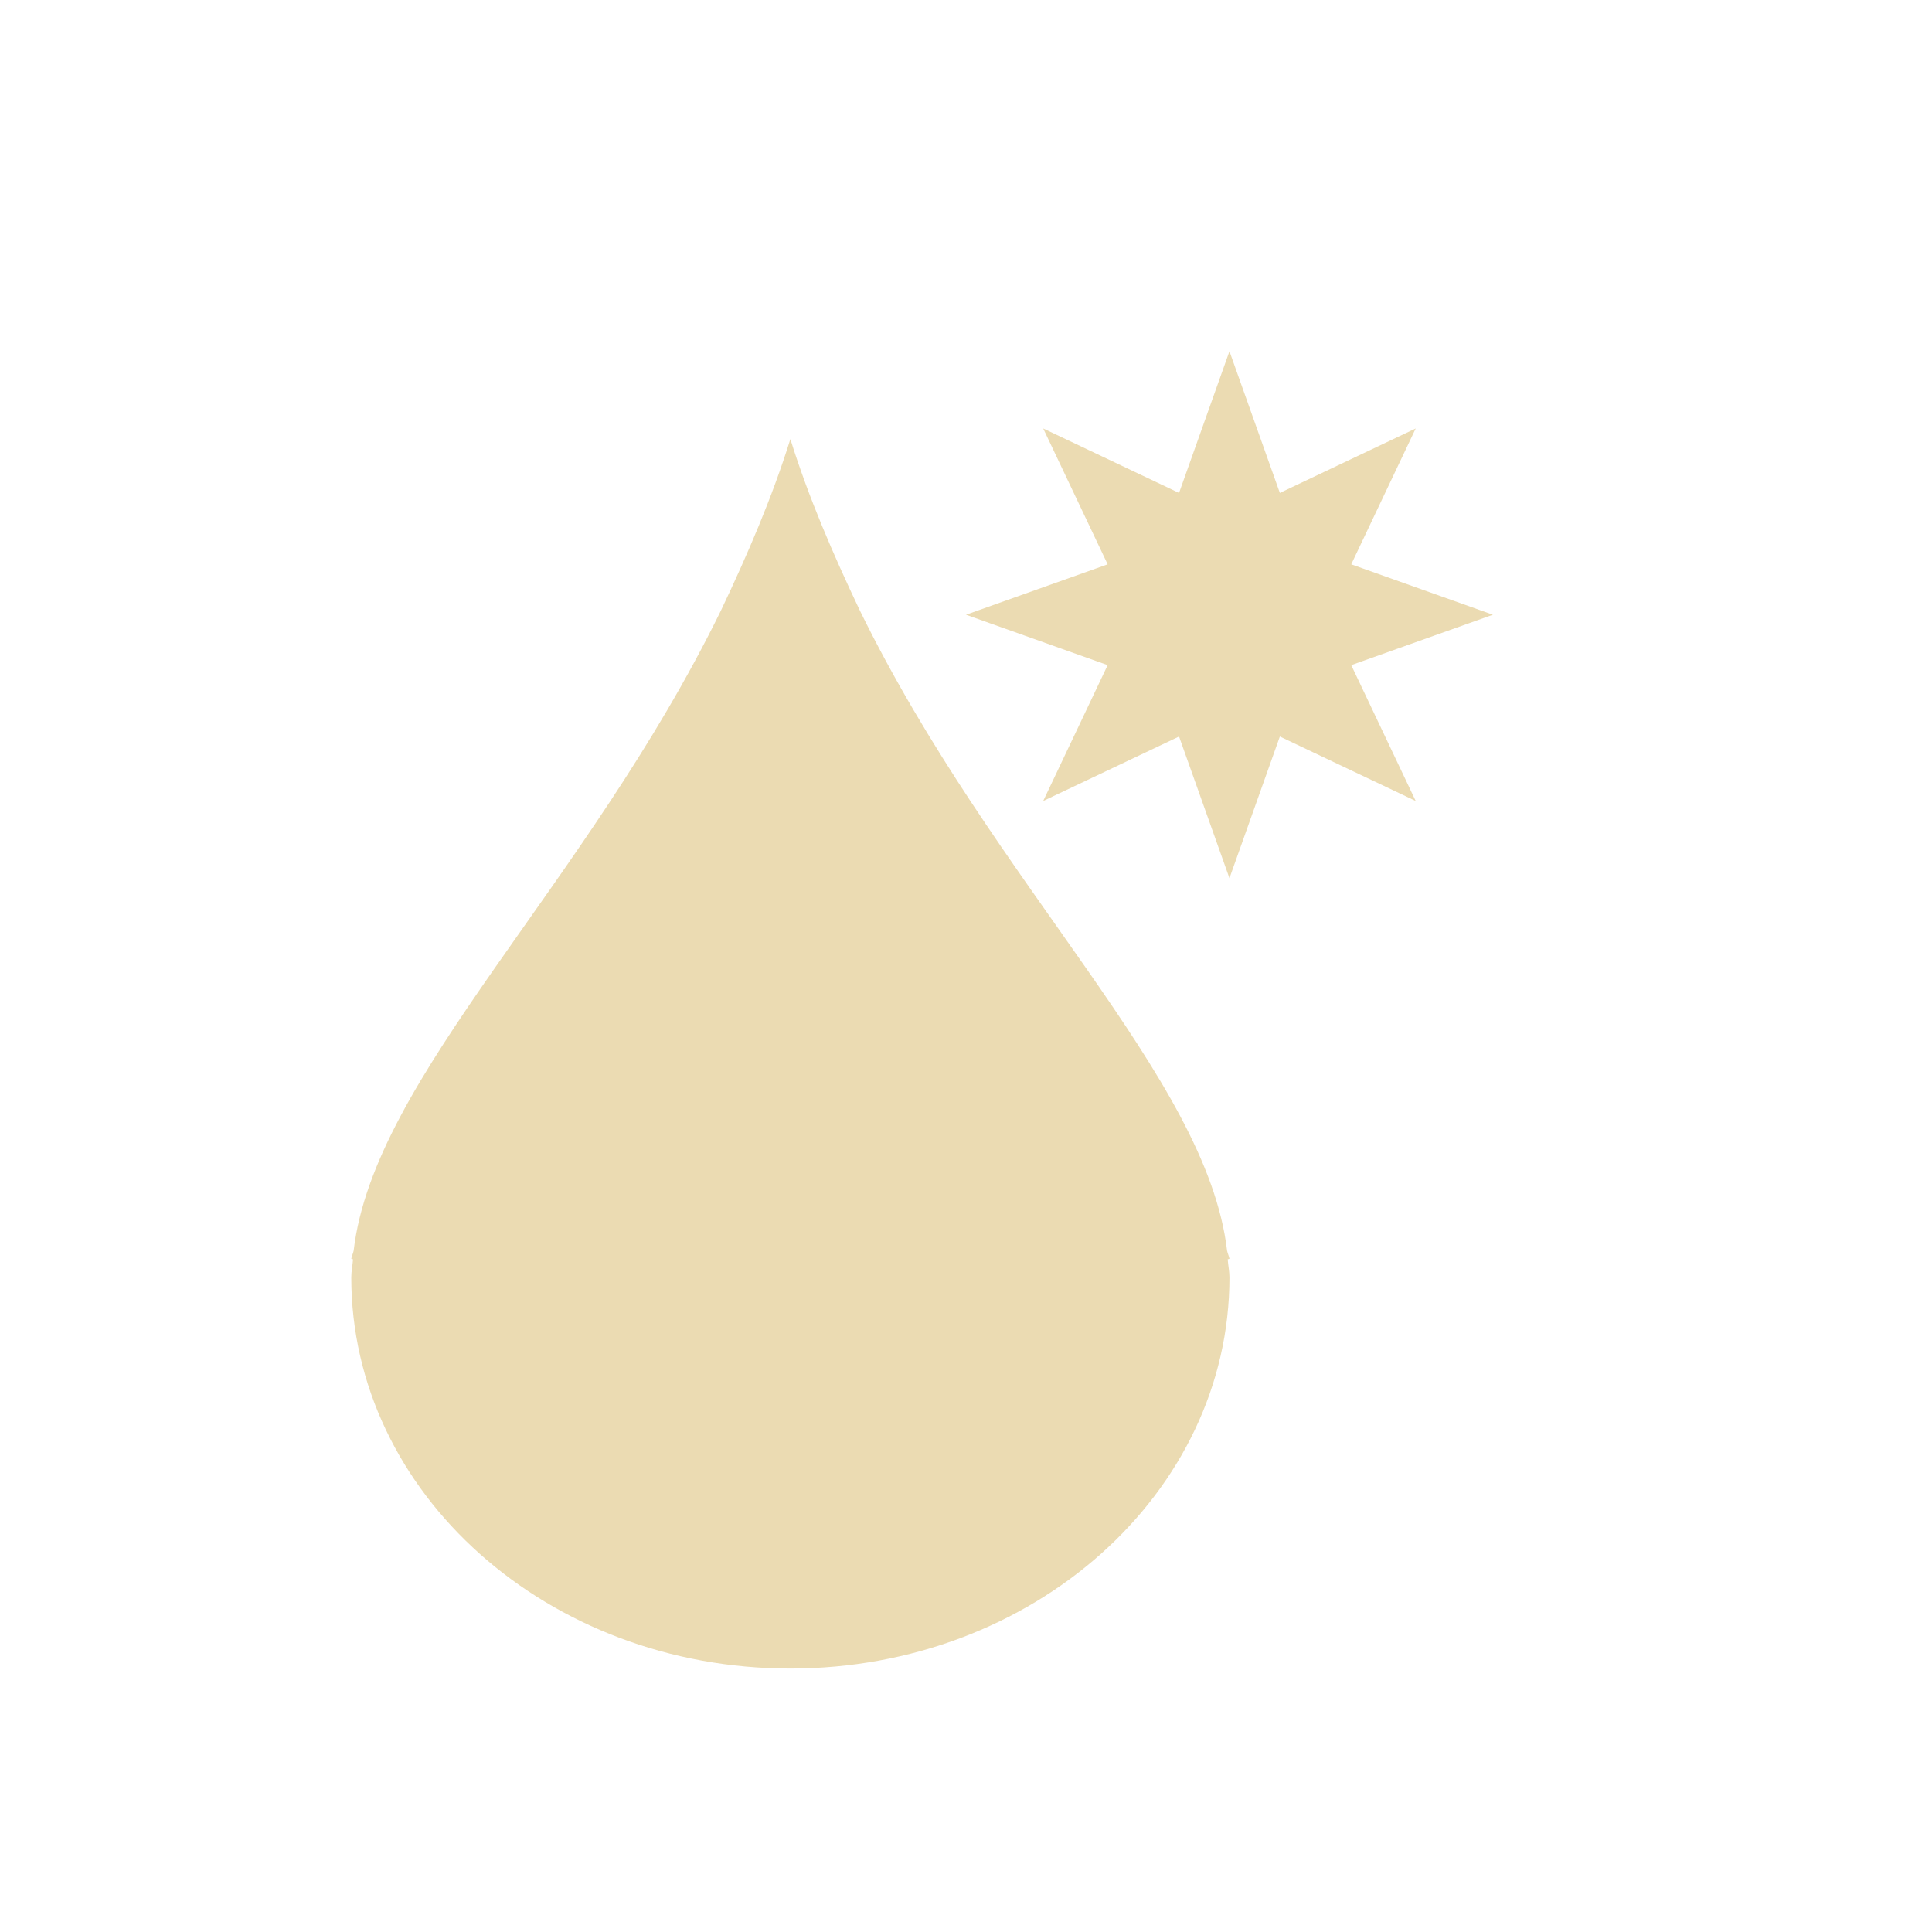
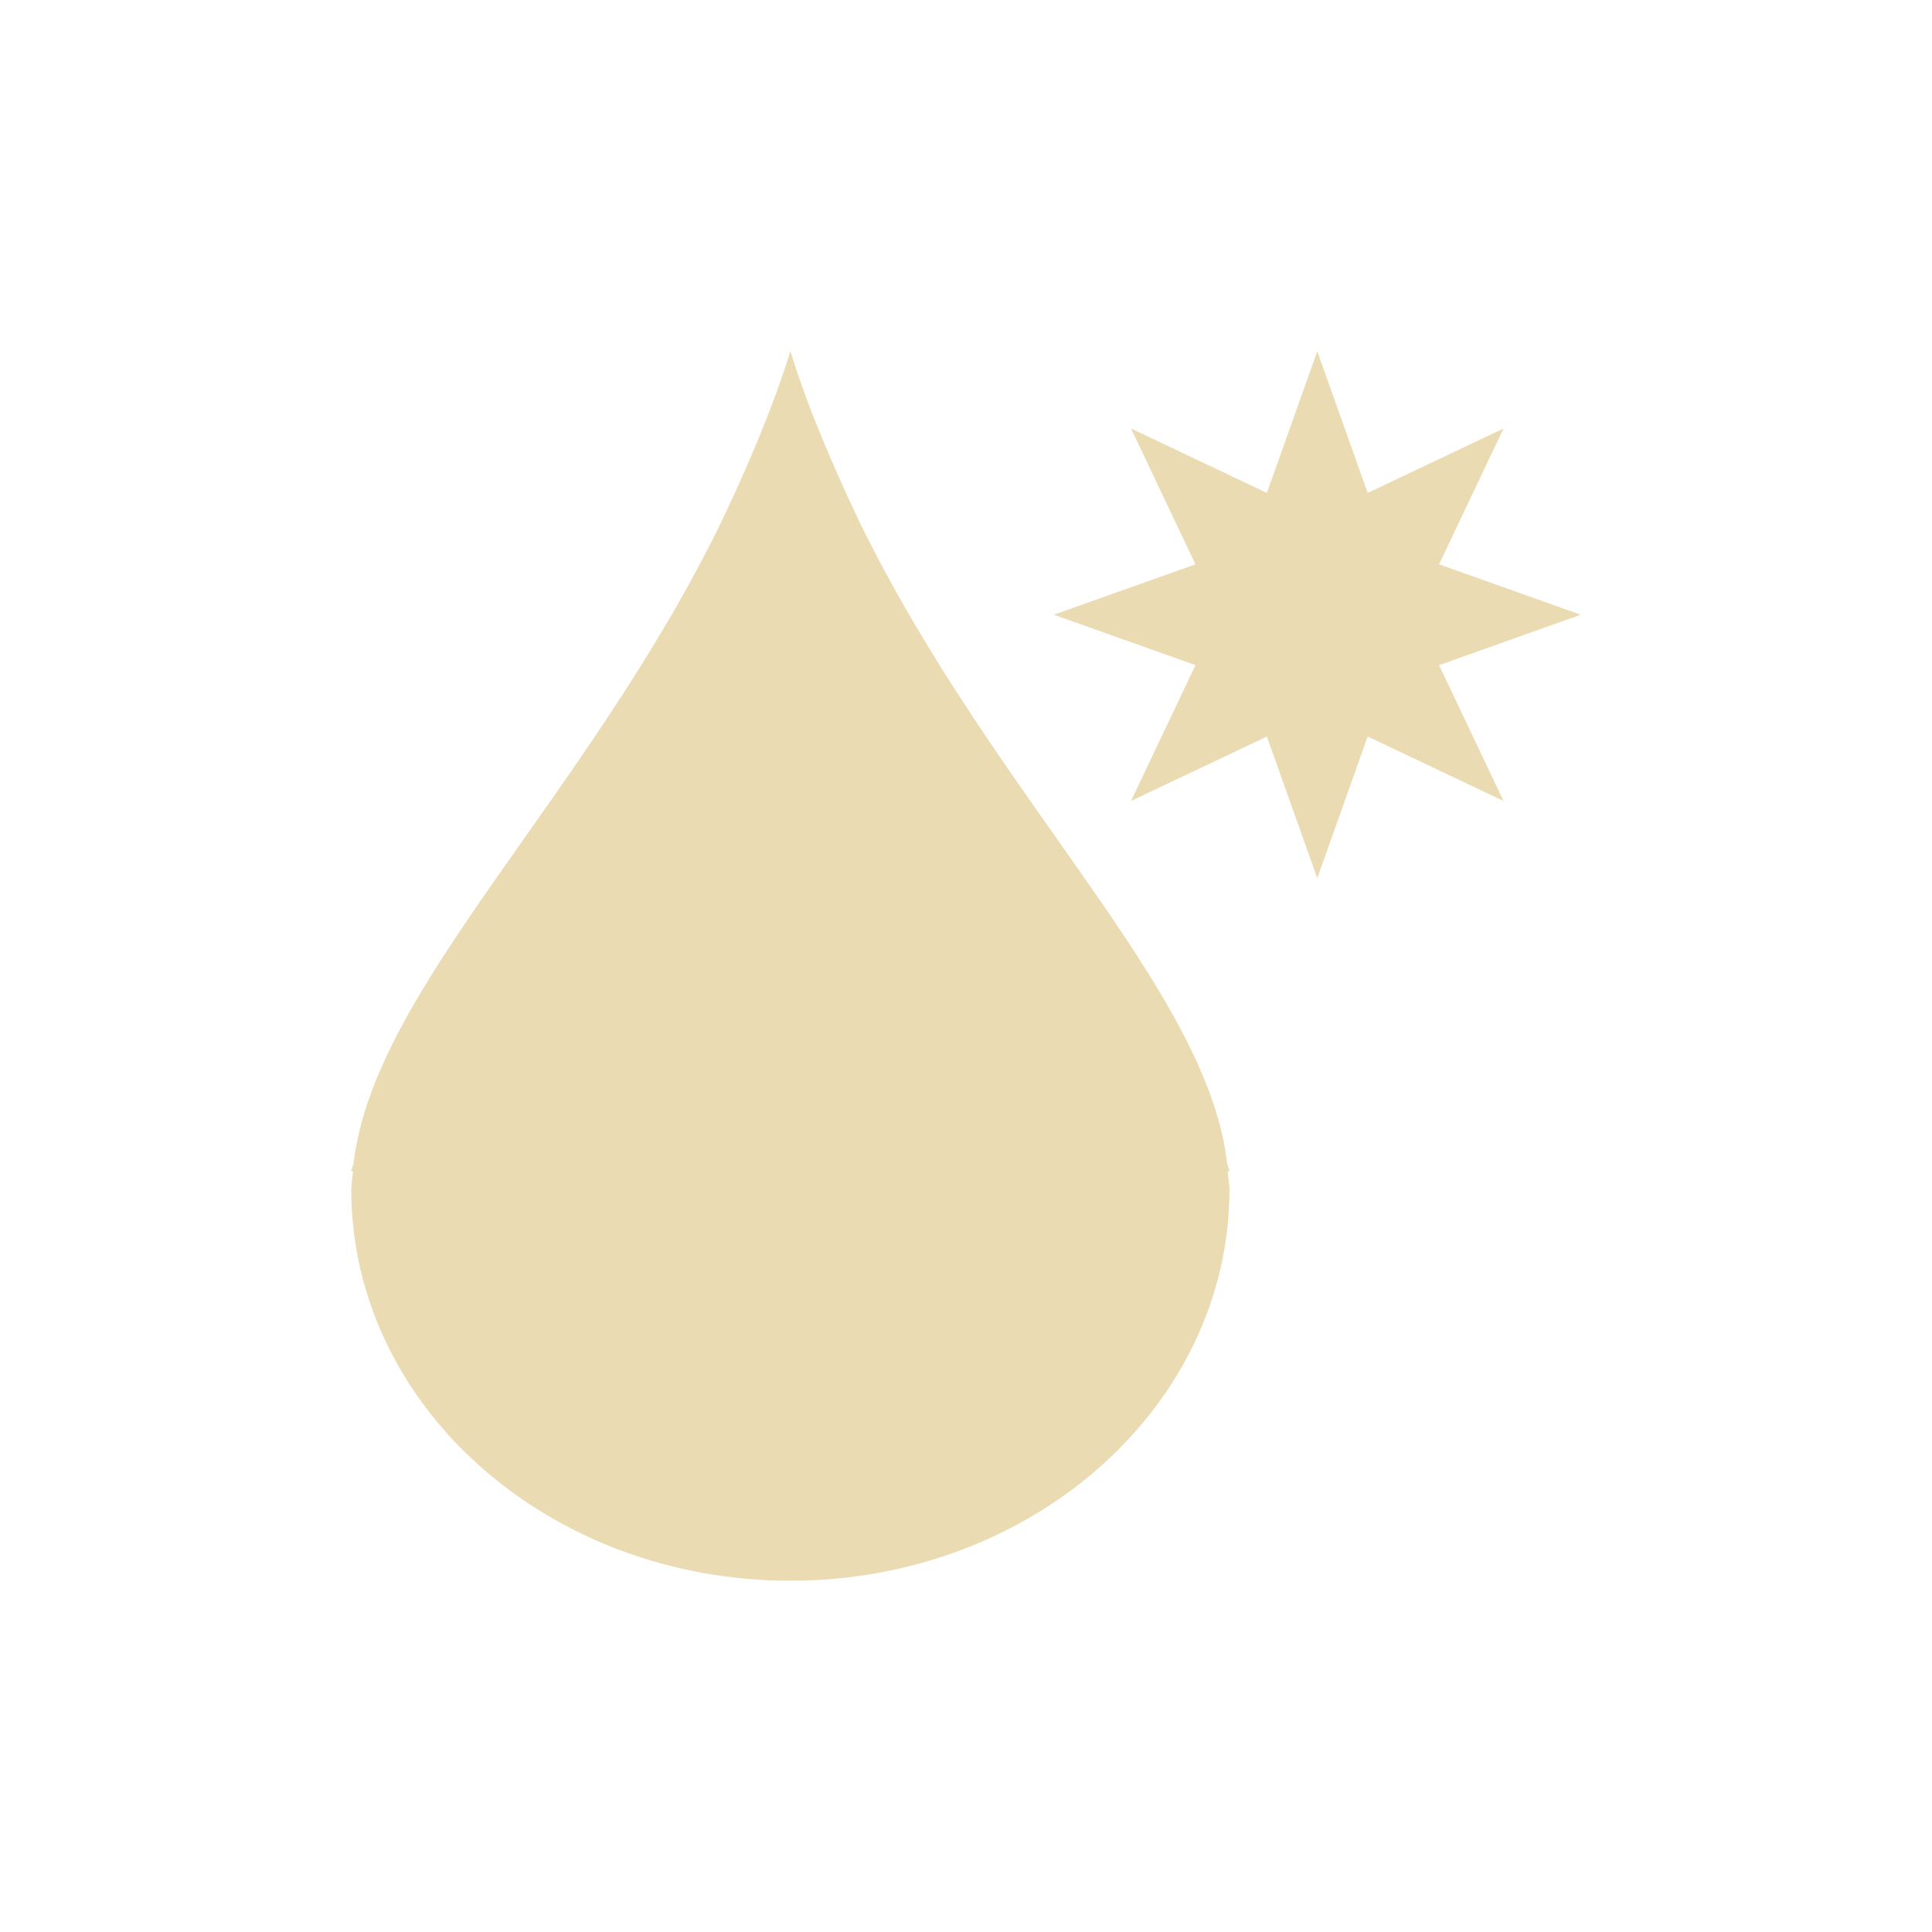
- <svg xmlns="http://www.w3.org/2000/svg" width="22" height="22" viewBox="0 0 22 22">
+ <svg xmlns="http://www.w3.org/2000/svg" width="22" height="22" version="1.1" viewBox="0 0 22 22">
  <defs>
-     <style id="current-color-scheme" type="text/css">
-    .ColorScheme-Text { color:#ebdbb2; } .ColorScheme-Highlight { color:#458588; }
-   </style>
+     <style type="text/css">.ColorScheme-Text { color:#ebdbb2; } .ColorScheme-Highlight { color:#458588; }</style>
  </defs>
-   <path style="fill:currentColor" class="ColorScheme-Text" d="M 11 1 L 10.426 2.613 L 8.879 1.879 L 9.613 3.426 L 8 4 L 9.613 4.574 L 8.879 6.121 L 10.426 5.387 L 11 7 L 11.574 5.387 L 13.121 6.121 L 12.387 4.574 L 14 4 L 12.387 3.426 L 13.121 1.879 L 11.574 2.613 L 11 1 z M 6 2 C 5.793 2.664 5.513 3.313 5.211 3.949 C 3.67 7.099 1.26 9.254 1.027 11.242 C 1.021 11.272 1.005 11.304 1 11.334 L 1.02 11.34 C 1.015 11.408 1 11.477 1 11.545 C 1 14.005 3.239 16 6 16 C 8.761 16 11 14.005 11 11.545 C 11 11.477 10.985 11.408 10.98 11.34 L 11 11.334 C 10.995 11.304 10.979 11.272 10.973 11.242 C 10.74 9.254 8.33 7.097 6.789 3.947 C 6.487 3.311 6.207 2.664 6 2 z" transform="translate(3 3)" />
+   <path class="ColorScheme-Text" d="m15 4-0.574 1.613-1.547-0.734 0.734 1.547-1.613 0.574 1.613 0.574-0.734 1.547 1.547-0.734 0.574 1.613 0.574-1.613 1.547 0.734-0.734-1.547 1.613-0.574-1.613-0.574 0.734-1.547-1.547 0.734zm-6 0c-0.207 0.664-0.487 1.313-0.789 1.949-1.54 3.15-3.951 5.305-4.184 7.293-6e-3 0.03-0.022 0.062-0.027 0.092l0.02 0.006c-5e-3 0.068-0.02 0.137-0.02 0.205 0 2.46 2.239 4.455 5 4.455s5-1.995 5-4.455c0-0.068-0.015-0.137-0.02-0.205l0.02-0.006c-5e-3 -0.029-0.021-0.062-0.027-0.092-0.233-1.988-2.643-4.145-4.184-7.295-0.302-0.636-0.582-1.284-0.789-1.947z" fill="currentColor" />
</svg>
